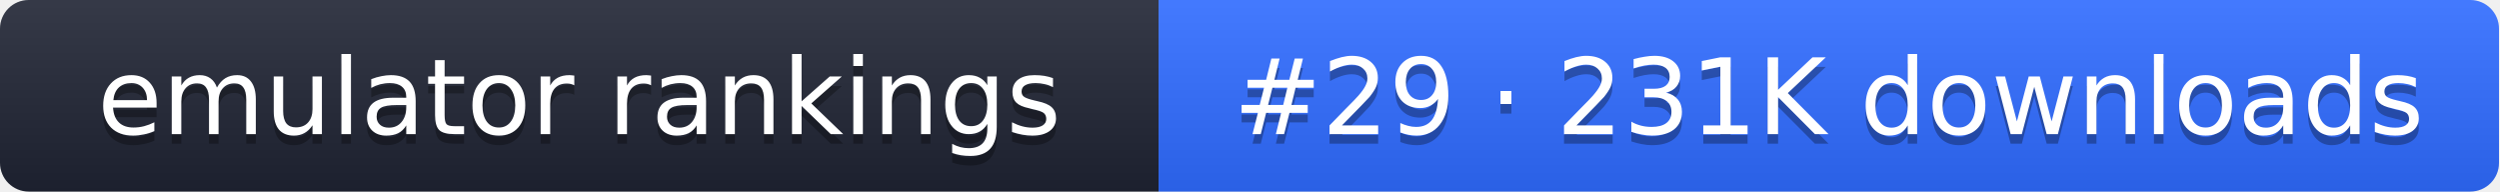
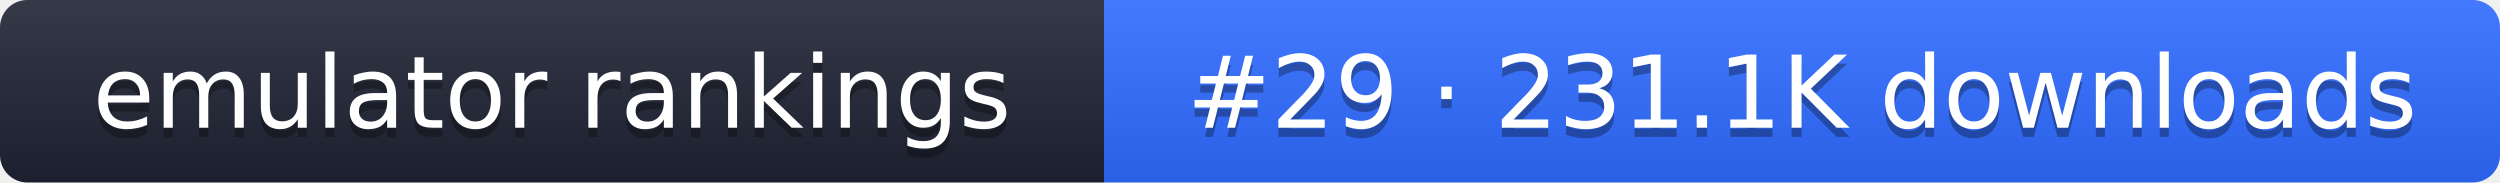
- <svg xmlns="http://www.w3.org/2000/svg" width="261" height="20" role="img" aria-label="emulator rankings: #29 · 231K downloads">
+ <svg xmlns="http://www.w3.org/2000/svg" width="274" height="20" role="img" aria-label="emulator rankings: #29 · 231.1K downloads">
  <linearGradient id="g" x2="0" y2="100%">
    <stop offset="0" stop-color="#fff" stop-opacity=".1" />
    <stop offset="1" stop-opacity=".1" />
  </linearGradient>
  <clipPath id="r">
-     <rect width="261" height="20" rx="3" fill="#fff" />
+     <rect width="274" height="20" rx="3" fill="#fff" />
  </clipPath>
  <g clip-path="url(#r)">
    <rect width="121" height="20" fill="#1f2433" />
-     <rect x="121" width="140" height="20" fill="#2f6bff" />
-     <rect width="261" height="20" fill="url(#g)" />
+     <rect x="121" width="153" height="20" fill="#2f6bff" />
+     <rect width="274" height="20" fill="url(#g)" />
  </g>
  <g fill="#fff" text-anchor="middle" font-family="Verdana,DejaVu Sans,sans-serif" font-size="11">
    <text x="60.5" y="15" fill="#010101" fill-opacity=".3">emulator rankings</text>
    <text x="60.5" y="14">emulator rankings</text>
-     <text x="191" y="15" fill="#010101" fill-opacity=".3">#29 · 231K downloads</text>
-     <text x="191" y="14">#29 · 231K downloads</text>
+     <text x="197.5" y="15" fill="#010101" fill-opacity=".3">#29 · 231.1K downloads</text>
+     <text x="197.5" y="14">#29 · 231.1K downloads</text>
  </g>
</svg>
